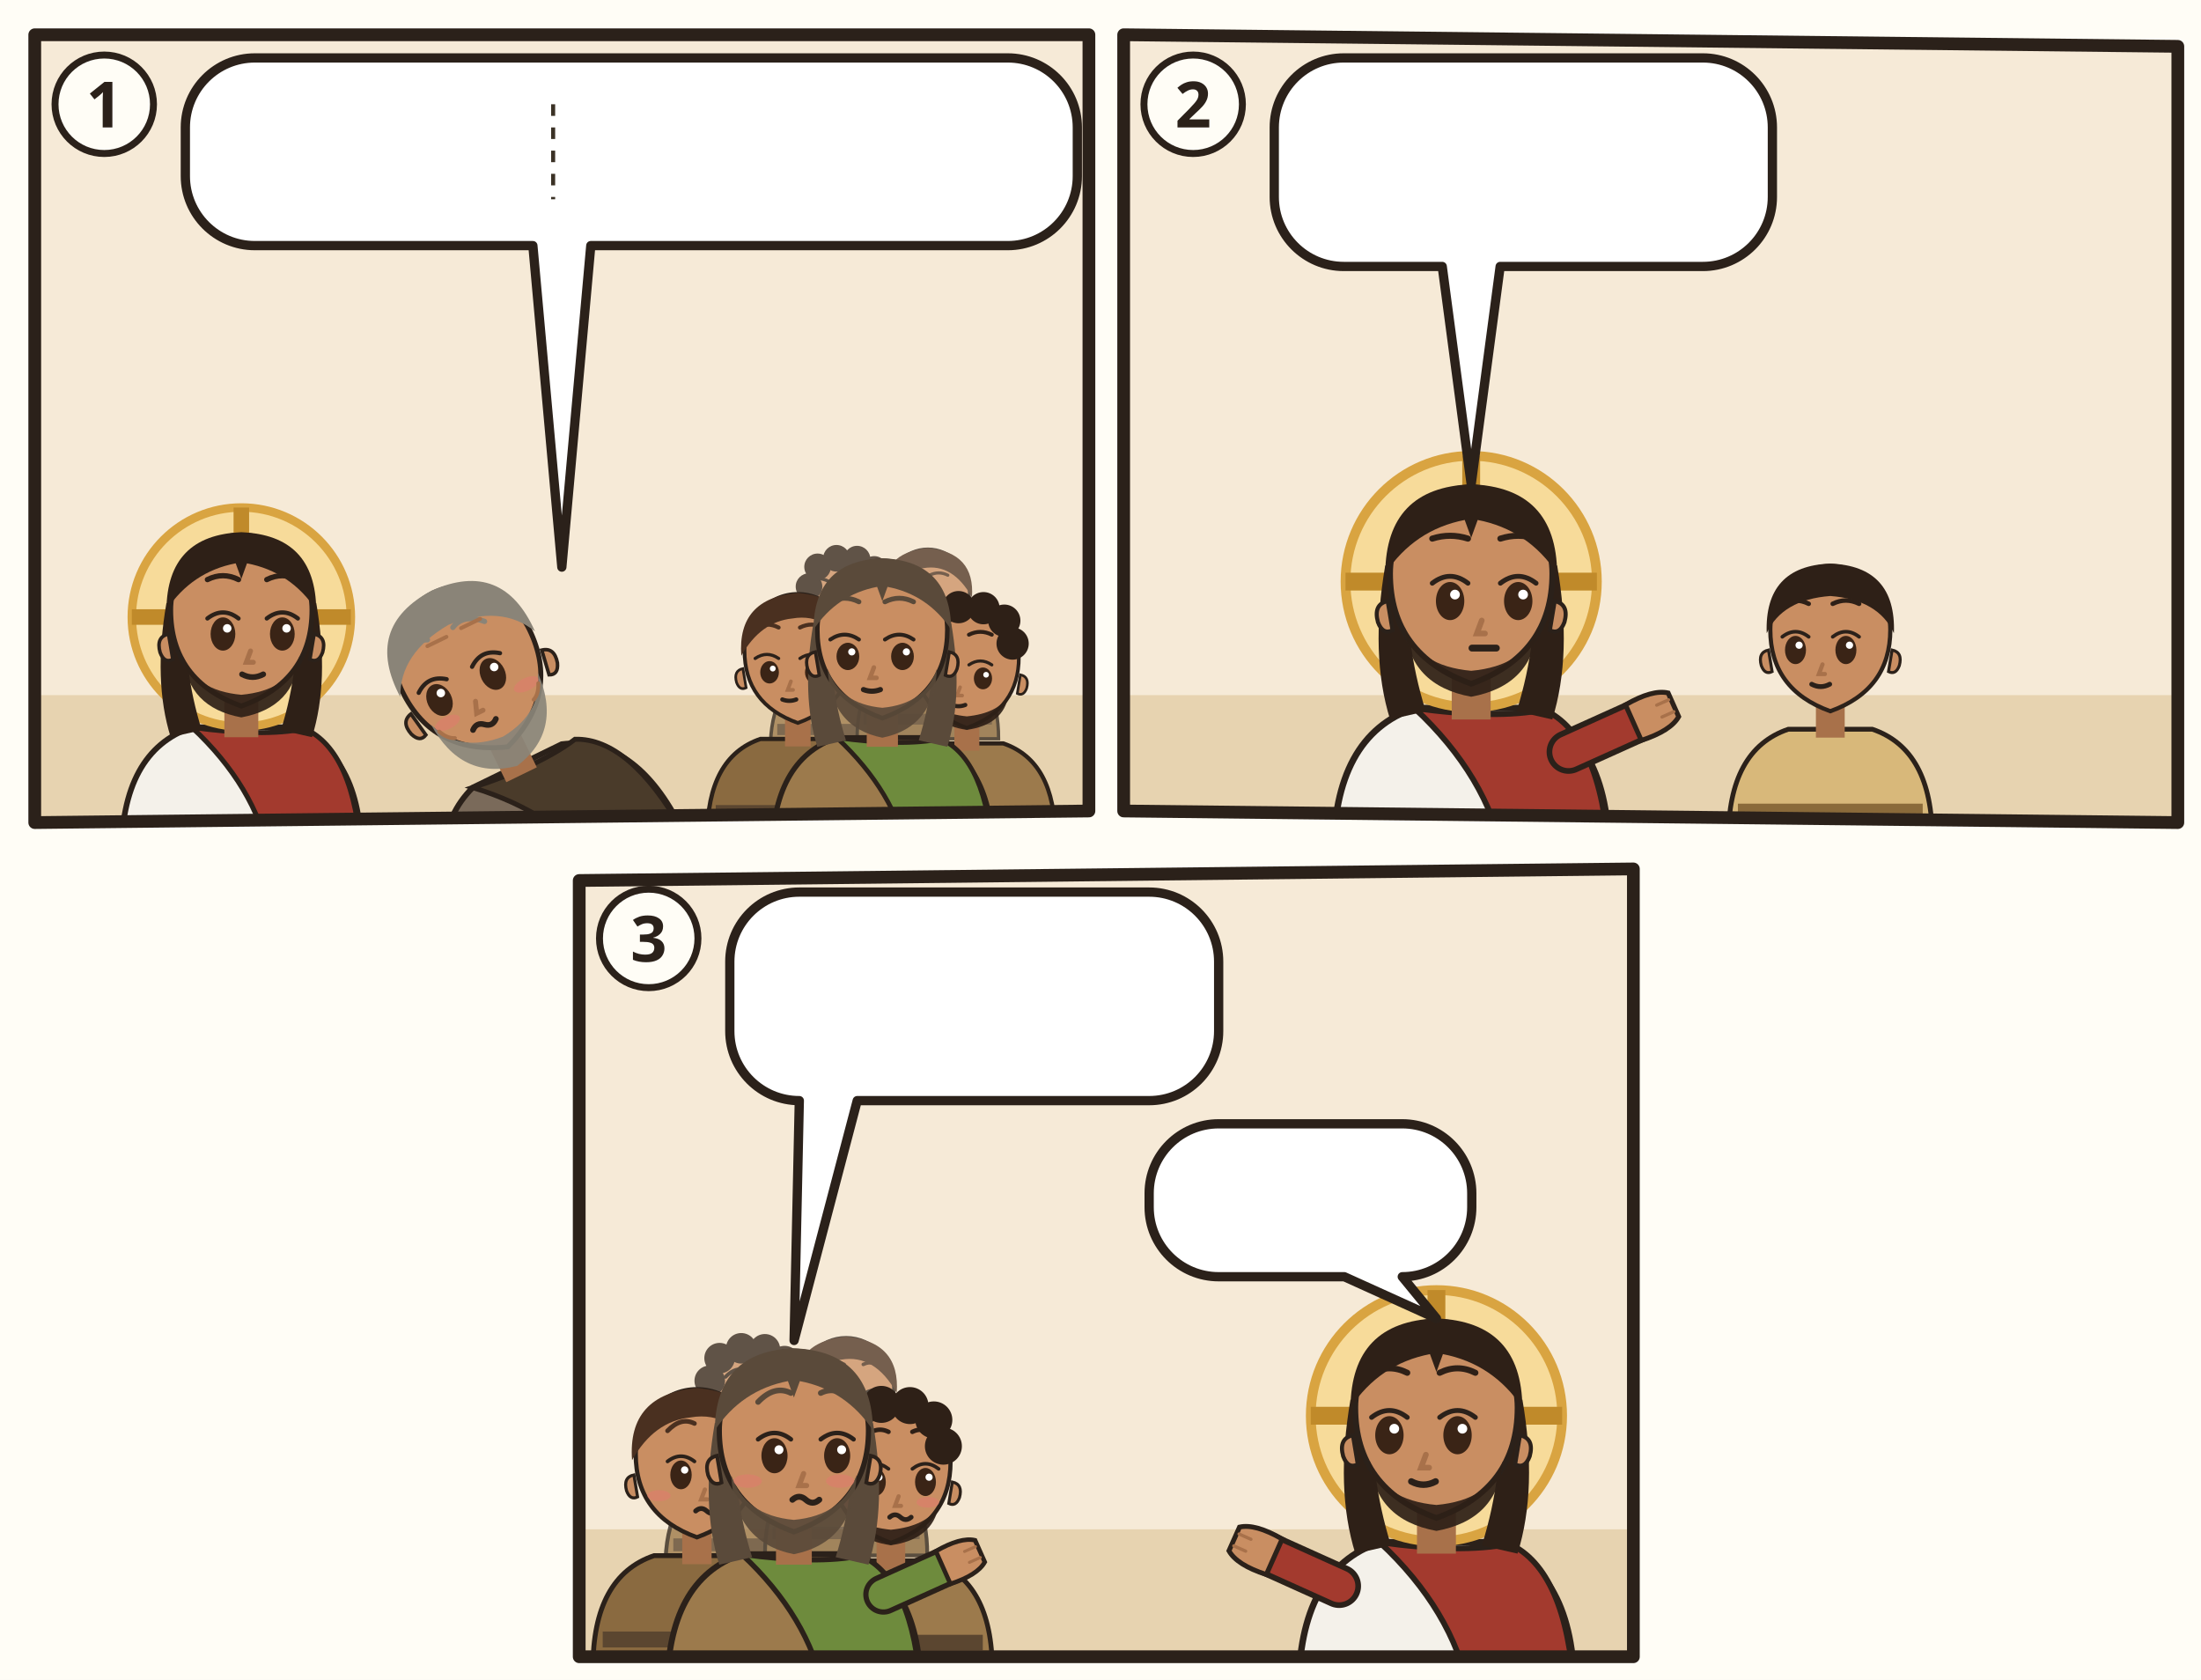
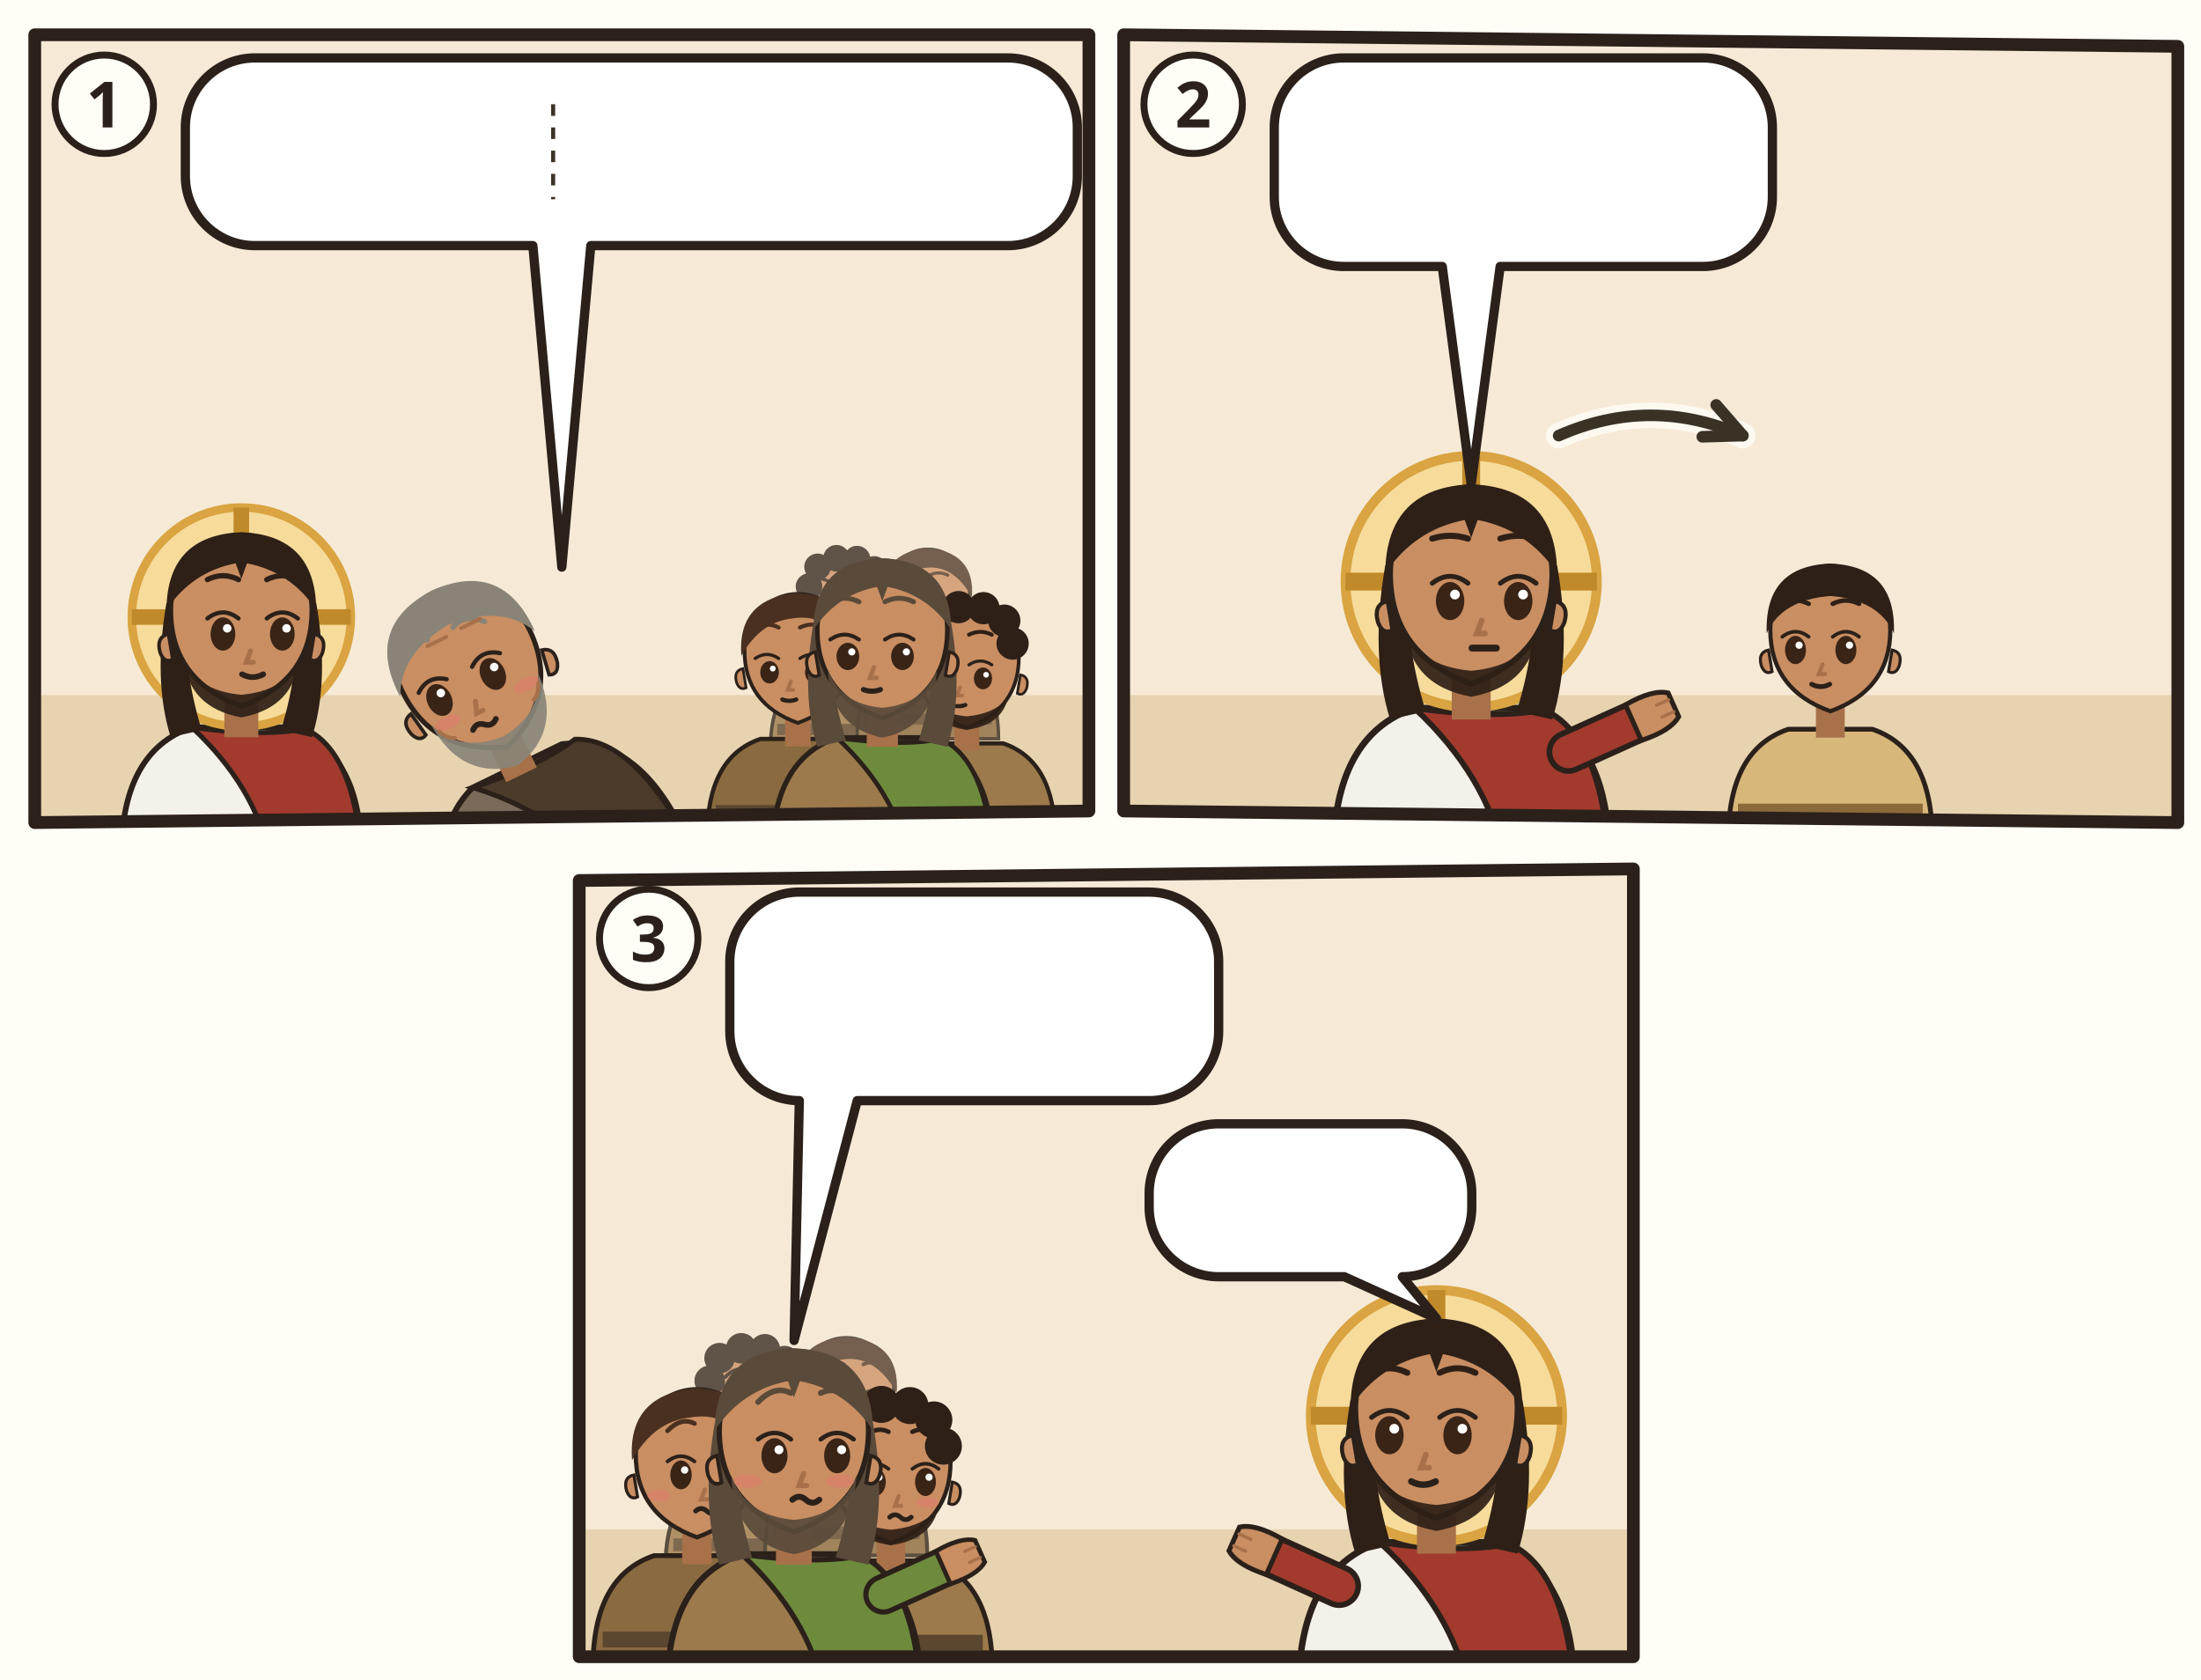
<svg xmlns="http://www.w3.org/2000/svg" viewBox="0 0 380 290">
  <rect width="380" height="290" fill="#FFFDF6" />
  <g transform="translate(4 4)">
    <clipPath id="an-cp-mat-017-014-021-1">
      <polygon points="2,2 184,2 184,136 2,138" />
    </clipPath>
    <g clip-path="url(#an-cp-mat-017-014-021-1)">
      <polygon points="2,2 184,2 184,136 2,138" fill="#F6EAD7" />
      <path d="M0 116h186v24H0z" fill="#E7D3B0" />
      <g transform="translate(37.66667 102.52) scale(1.22)">
        <path d="M-17 34Q-17 19-7 15.6L7 15.6Q17 19 17 34z" fill="#F4F1EA" stroke="#2B211A" stroke-width=".8" />
        <path d="M-7 15.6Q3 17 9 15.8Q16 19 17 34L4 34Q2 24-7 15.6z" fill="#A33A2E" stroke="#2B211A" stroke-width=".7" />
        <circle r="15.5" fill="#F7DB9A" stroke="#D9A441" stroke-width="1.2" />
        <path d="M0-15.5v5M-15.5 0h5M15.5 0h-5" stroke="#C08A2A" stroke-width="2.2" />
        <path d="M-10.6 -2Q-12.5 9-10 17L-5.6 16Q-8.4 7-7.6-1z M10.6 -2Q12.5 9 10 17L5.6 16Q8.4 7 7.6-1z" fill="#2E2017" />
        <path d="M-2.4 11h4.8v6h-4.8z" fill="#A8714A" />
        <path d="M-10 -1Q-10 9 0 12.6Q10 9 10 -1A10 10.6 0 0 0 -10 -1z" fill="#C98E62" stroke="#2B211A" stroke-width=".7" />
        <path d="M10.3 2.4q1.8.4 1.2 2.6-.6 1.6-1.8 1z M-10.3 2.4q-1.8.4-1.2 2.6.6 1.6 1.8 1z" fill="#C98E62" stroke="#2B211A" stroke-width=".5" />
        <path d="M-8.2 5.6Q-7.6 12.8 0 14.2Q7.6 12.8 8.2 5.6Q6.6 10.4 0 11Q-6.6 10.4-8.2 5.6z" fill="#2E2017" opacity=".92" />
        <ellipse cx="-2.6" cy="2.4" rx="1.75" ry="2.35" fill="#3A2416" />
        <path d="M-4.8 0.2Q-2.6 -1.5 -0.4 0.2" fill="none" stroke="#2B211A" stroke-width=".6" stroke-linecap="round" />
        <circle cx="-2.0" cy="1.6" r=".6" fill="#FFF" />
        <ellipse cx="5.8" cy="2.4" rx="1.75" ry="2.35" fill="#3A2416" />
        <path d="M3.6 0.2Q5.8 -1.5 8.0 0.2" fill="none" stroke="#2B211A" stroke-width=".6" stroke-linecap="round" />
        <circle cx="6.4" cy="1.6" r=".6" fill="#FFF" />
        <path d="M-4.8 -5.3Q-2.6 -6.4 -0.4 -5.3M3.6 -5.3Q5.8 -6.4 8.0 -5.3" fill="none" stroke="#2E2017" stroke-width=".75" stroke-linecap="round" />
        <path d="M1.3 4.8l-.6 1.6h1" fill="none" stroke="#A8714A" stroke-width=".7" stroke-linecap="round" />
        <path d="M0.1 8.1Q1.6 8.9 3.1 8.1" fill="none" stroke="#2B211A" stroke-width=".8" stroke-linecap="round" />
        <path d="M-10.6-1Q-10.5-11.6 0-12Q10.5-11.6 10.6-1Q7-6.4 .8-7.6L0-5.4-.8-7.6Q-7-6.4-10.6-1z" fill="#2E2017" />
      </g>
      <g transform="rotate(-26 93.0 144.0)">
        <g transform="translate(93.0 107.4) scale(1.22)">
          <path d="M-17 34Q-17 19-7 15.6L7 15.6Q17 19 17 34z" fill="#7A6A5A" stroke="#2B211A" stroke-width=".8" />
          <path d="M-7 15.6Q3 17 9 15.8Q16 19 17 34L4 34Q2 24-7 15.6z" fill="#4A3B2A" stroke="#2B211A" stroke-width=".7" />
          <path d="M-12 21L-21.1 16.9" stroke="#2B211A" stroke-width="5.4" stroke-linecap="round" />
          <path d="M-12 21L-21.1 16.9" stroke="#4A3B2A" stroke-width="4" stroke-linecap="round" />
          <g transform="translate(-21.1 16.9) rotate(294)">
            <path d="M-2.4 1.2Q-2.8-2.6-1.6-4.2h3.2Q2.8-2.6 2.4 1.2z" fill="#C98E62" stroke="#2B211A" stroke-width=".6" />
            <path d="M-.8-3.9v1.6M.8-3.9v1.6" stroke="#A8714A" stroke-width=".4" stroke-linecap="round" />
          </g>
          <path d="M-2.4 11h4.8v6h-4.8z" fill="#A8714A" />
          <path d="M-10 -1Q-10 9 0 12.6Q10 9 10 -1A10 10.6 0 0 0 -10 -1z" fill="#C98E62" stroke="#2B211A" stroke-width=".7" />
          <path d="M10.3 2.4q1.8.4 1.2 2.6-.6 1.6-1.8 1z M-10.3 2.4q-1.8.4-1.2 2.6.6 1.6 1.8 1z" fill="#C98E62" stroke="#2B211A" stroke-width=".5" />
          <path d="M-8.4 5Q-8 14 0 15.6Q8 14 8.4 5Q6.6 10.4 0 11Q-6.6 10.4-8.4 5z" fill="#8A8478" opacity=".92" />
          <ellipse cx="-5.8" cy="2.4" rx="1.75" ry="2.35" fill="#3A2416" />
          <path d="M-8.0 0.2Q-5.8 -1.5 -3.6 0.2" fill="none" stroke="#2B211A" stroke-width=".6" stroke-linecap="round" />
          <circle cx="-5.2" cy="1.6" r=".6" fill="#FFF" />
          <ellipse cx="2.6" cy="2.4" rx="1.75" ry="2.35" fill="#3A2416" />
          <path d="M0.4 0.2Q2.6 -1.5 4.8 0.2" fill="none" stroke="#2B211A" stroke-width=".6" stroke-linecap="round" />
          <circle cx="3.2" cy="1.6" r=".6" fill="#FFF" />
          <path d="M-8.0 -4.8Q-5.8 -7.1 -3.6 -6.0M0.4 -6.0Q2.6 -7.1 4.8 -4.8" fill="none" stroke="#8A8478" stroke-width=".75" stroke-linecap="round" />
          <path d="M-1.3 4.8l-.6 1.6h1" fill="none" stroke="#A8714A" stroke-width=".7" stroke-linecap="round" />
          <ellipse cx="-6.2" cy="5.8" rx="1.9" ry=".9" fill="#E07A6E" opacity=".55" />
          <ellipse cx="6.2" cy="5.8" rx="1.9" ry=".9" fill="#E07A6E" opacity=".55" />
          <path d="M-3.4 8.3q.9-.8 1.8 0t1.8 0" fill="none" stroke="#2B211A" stroke-width=".8" stroke-linecap="round" />
          <path d="M-10.6-.4Q-11-11.6 0-12Q11-11.6 10.6-.4Q8-6 0-6.6Q-8-6-10.6-.4z" fill="#8A8478" />
          <path d="M-4-5.2h3M1.4-5.4h3M-7.8 6.4q.6 1.4 1.6 1.8M7.8 6.4q-.6 1.4-1.6 1.8" stroke="#A8714A" stroke-width=".55" stroke-linecap="round" fill="none" />
          <use href="#an-z-beten" x="-4" y="13" width="16" height="12" />
        </g>
      </g>
      <g opacity=".75">
        <g transform="translate(141.5989 100.2264) scale(0.740784)">
          <path d="M-17 34Q-17 19-7 15.6L7 15.6Q17 19 17 34z" fill="#9C7A4C" stroke="#2B211A" stroke-width=".8" />
          <path d="M-15.4 28h30.8v2.6h-30.8z" fill="#5B4630" />
          <path d="M-2.4 11h4.8v6h-4.8z" fill="#A8714A" />
          <path d="M-10 -1Q-10 9 0 12.6Q10 9 10 -1A10 10.6 0 0 0 -10 -1z" fill="#C98E62" stroke="#2B211A" stroke-width=".7" />
          <path d="M10.3 2.4q1.8.4 1.2 2.6-.6 1.6-1.8 1z M-10.3 2.4q-1.8.4-1.2 2.6.6 1.6 1.8 1z" fill="#C98E62" stroke="#2B211A" stroke-width=".5" />
          <path d="M-8 6.4Q-7 12 0 13Q7 12 8 6.4Q6 9.8 0 10.4Q-6 9.8-8 6.4z" fill="#2E2017" opacity=".92" />
          <ellipse cx="-5.3" cy="3.1" rx="1.75" ry="2.1" fill="#3A2416" />
          <path d="M-8.0 0.5Q-5.8 -1.0 -3.6 0.5" fill="none" stroke="#2B211A" stroke-width=".6" stroke-linecap="round" />
          <circle cx="-4.7" cy="2.4" r=".55" fill="#FFF" />
          <ellipse cx="3.1" cy="3.1" rx="1.75" ry="2.1" fill="#3A2416" />
          <path d="M0.4 0.5Q2.6 -1.0 4.8 0.5" fill="none" stroke="#2B211A" stroke-width=".6" stroke-linecap="round" />
          <circle cx="3.7" cy="2.4" r=".55" fill="#FFF" />
          <path d="M-8.0 -5.3Q-5.8 -6.4 -3.6 -5.3M0.4 -5.3Q2.6 -6.4 4.8 -5.3" fill="none" stroke="#2E2017" stroke-width=".75" stroke-linecap="round" />
          <path d="M-1.3 4.8l-.6 1.6h1" fill="none" stroke="#A8714A" stroke-width=".7" stroke-linecap="round" />
          <path d="M-2.9 8.2Q-1.6 8.7 -0.3 8.2" fill="none" stroke="#2B211A" stroke-width=".8" stroke-linecap="round" />
          <circle cx="-8" cy="-4" r="3.1" fill="#2E2017" />
          <circle cx="-6" cy="-8.6" r="3.1" fill="#2E2017" />
          <circle cx="-1.6" cy="-10.6" r="3.1" fill="#2E2017" />
          <circle cx="3.2" cy="-10.4" r="3.1" fill="#2E2017" />
          <circle cx="7.2" cy="-8" r="3.1" fill="#2E2017" />
          <circle cx="8.8" cy="-3.6" r="3.1" fill="#2E2017" />
        </g>
        <g transform="translate(156.1901 99.104) scale(0.718336)">
          <path d="M-17 34Q-17 19-7 15.6L7 15.6Q17 19 17 34z" fill="#8A6A40" stroke="#2B211A" stroke-width=".8" />
          <path d="M-15.4 28h30.8v2.6h-30.8z" fill="#5B4630" />
          <path d="M-2.4 11h4.8v6h-4.8z" fill="#A8714A" />
          <path d="M-10 -1Q-10 9 0 12.6Q10 9 10 -1A10 10.6 0 0 0 -10 -1z" fill="#C98E62" stroke="#2B211A" stroke-width=".7" />
          <path d="M10.3 2.4q1.8.4 1.2 2.6-.6 1.6-1.8 1z M-10.3 2.4q-1.8.4-1.2 2.6.6 1.6 1.8 1z" fill="#C98E62" stroke="#2B211A" stroke-width=".5" />
          <ellipse cx="-5.3" cy="3.1" rx="1.75" ry="2.1" fill="#3A2416" />
          <path d="M-8.0 0.5Q-5.8 -1.0 -3.6 0.5" fill="none" stroke="#2B211A" stroke-width=".6" stroke-linecap="round" />
          <circle cx="-4.7" cy="2.4" r=".55" fill="#FFF" />
          <ellipse cx="3.1" cy="3.1" rx="1.75" ry="2.1" fill="#3A2416" />
          <path d="M0.4 0.5Q2.6 -1.0 4.8 0.5" fill="none" stroke="#2B211A" stroke-width=".6" stroke-linecap="round" />
          <circle cx="3.7" cy="2.4" r=".55" fill="#FFF" />
          <path d="M-8.0 -5.3Q-5.8 -6.4 -3.6 -5.3M0.4 -5.3Q2.6 -6.4 4.8 -5.3" fill="none" stroke="#4A3020" stroke-width=".75" stroke-linecap="round" />
          <path d="M-1.3 4.8l-.6 1.6h1" fill="none" stroke="#A8714A" stroke-width=".7" stroke-linecap="round" />
          <path d="M-2.9 8.2Q-1.6 8.7 -0.3 8.2" fill="none" stroke="#2B211A" stroke-width=".8" stroke-linecap="round" />
          <path d="M-10.6 0Q-11.4-10.8 0-11.8Q11.4-10.8 10.6 0Q6-8.2-1-7Q-7-6.4-10.6 0z" fill="#4A3020" />
        </g>
      </g>
      <g transform="translate(133.7421 109.2056) scale(0.920368)">
        <path d="M-17 34Q-17 19-7 15.6L7 15.6Q17 19 17 34z" fill="#8A6A40" stroke="#2B211A" stroke-width=".8" />
        <path d="M-15.4 28h30.8v2.6h-30.8z" fill="#5B4630" />
        <path d="M-2.4 11h4.8v6h-4.8z" fill="#A8714A" />
        <path d="M-10 -1Q-10 9 0 12.6Q10 9 10 -1A10 10.6 0 0 0 -10 -1z" fill="#C98E62" stroke="#2B211A" stroke-width=".7" />
        <path d="M10.3 2.4q1.8.4 1.2 2.6-.6 1.6-1.8 1z M-10.3 2.4q-1.8.4-1.2 2.6.6 1.6 1.8 1z" fill="#C98E62" stroke="#2B211A" stroke-width=".5" />
        <ellipse cx="-5.3" cy="3.1" rx="1.75" ry="2.1" fill="#3A2416" />
        <path d="M-8.0 0.5Q-5.8 -1.0 -3.6 0.5" fill="none" stroke="#2B211A" stroke-width=".6" stroke-linecap="round" />
        <circle cx="-4.7" cy="2.4" r=".55" fill="#FFF" />
        <ellipse cx="3.1" cy="3.1" rx="1.75" ry="2.1" fill="#3A2416" />
        <path d="M0.4 0.5Q2.6 -1.0 4.8 0.5" fill="none" stroke="#2B211A" stroke-width=".6" stroke-linecap="round" />
        <circle cx="3.7" cy="2.4" r=".55" fill="#FFF" />
        <path d="M-8.0 -5.3Q-5.8 -6.4 -3.6 -5.3M0.4 -5.3Q2.6 -6.4 4.8 -5.3" fill="none" stroke="#4A3020" stroke-width=".75" stroke-linecap="round" />
        <path d="M-1.3 4.8l-.6 1.6h1" fill="none" stroke="#A8714A" stroke-width=".7" stroke-linecap="round" />
        <path d="M-2.9 8.2Q-1.6 8.7 -0.3 8.2" fill="none" stroke="#2B211A" stroke-width=".8" stroke-linecap="round" />
        <path d="M-10.6 0Q-11.4-10.8 0-11.8Q11.4-10.8 10.6 0Q6-8.2-1-7Q-7-6.4-10.6 0z" fill="#4A3020" />
      </g>
      <g transform="translate(162.9245 110.328) scale(0.89792)">
        <path d="M-17 34Q-17 19-7 15.6L7 15.6Q17 19 17 34z" fill="#9C7A4C" stroke="#2B211A" stroke-width=".8" />
        <path d="M-15.4 28h30.8v2.6h-30.8z" fill="#5B4630" />
        <path d="M-2.4 11h4.8v6h-4.8z" fill="#A8714A" />
        <path d="M-10 -1Q-10 9 0 12.6Q10 9 10 -1A10 10.6 0 0 0 -10 -1z" fill="#C98E62" stroke="#2B211A" stroke-width=".7" />
        <path d="M10.3 2.4q1.8.4 1.2 2.6-.6 1.6-1.8 1z M-10.3 2.4q-1.8.4-1.2 2.6.6 1.6 1.8 1z" fill="#C98E62" stroke="#2B211A" stroke-width=".5" />
        <path d="M-8 6.4Q-7 12 0 13Q7 12 8 6.4Q6 9.8 0 10.4Q-6 9.8-8 6.4z" fill="#2E2017" opacity=".92" />
        <ellipse cx="-5.3" cy="3.1" rx="1.75" ry="2.1" fill="#3A2416" />
        <path d="M-8.0 0.5Q-5.8 -1.0 -3.6 0.5" fill="none" stroke="#2B211A" stroke-width=".6" stroke-linecap="round" />
        <circle cx="-4.7" cy="2.4" r=".55" fill="#FFF" />
        <ellipse cx="3.1" cy="3.1" rx="1.75" ry="2.1" fill="#3A2416" />
        <path d="M0.4 0.5Q2.6 -1.0 4.8 0.5" fill="none" stroke="#2B211A" stroke-width=".6" stroke-linecap="round" />
        <circle cx="3.7" cy="2.4" r=".55" fill="#FFF" />
        <path d="M-8.0 -5.3Q-5.8 -6.4 -3.6 -5.3M0.4 -5.3Q2.6 -6.4 4.8 -5.3" fill="none" stroke="#2E2017" stroke-width=".75" stroke-linecap="round" />
        <path d="M-1.3 4.8l-.6 1.6h1" fill="none" stroke="#A8714A" stroke-width=".7" stroke-linecap="round" />
        <path d="M-2.9 8.2Q-1.6 8.7 -0.3 8.2" fill="none" stroke="#2B211A" stroke-width=".8" stroke-linecap="round" />
        <circle cx="-8" cy="-4" r="3.1" fill="#2E2017" />
        <circle cx="-6" cy="-8.6" r="3.1" fill="#2E2017" />
        <circle cx="-1.6" cy="-10.6" r="3.1" fill="#2E2017" />
        <circle cx="3.2" cy="-10.4" r="3.1" fill="#2E2017" />
        <circle cx="7.2" cy="-8" r="3.1" fill="#2E2017" />
        <circle cx="8.8" cy="-3.6" r="3.1" fill="#2E2017" />
      </g>
      <g transform="translate(148.3333 105.8384) scale(1.1224)">
        <path d="M-17 34Q-17 19-7 15.6L7 15.6Q17 19 17 34z" fill="#9C7A4C" stroke="#2B211A" stroke-width=".8" />
        <path d="M-7 15.6Q3 17 9 15.8Q16 19 17 34L4 34Q2 24-7 15.6z" fill="#6E8B3D" stroke="#2B211A" stroke-width=".7" />
        <path d="M-10.6 -2Q-12.5 9-10 17L-5.6 16Q-8.4 7-7.6-1z M10.6 -2Q12.5 9 10 17L5.6 16Q8.4 7 7.6-1z" fill="#5A4A3A" />
        <path d="M-2.4 11h4.8v6h-4.8z" fill="#A8714A" />
        <path d="M-10 -1Q-10 9 0 12.6Q10 9 10 -1A10 10.6 0 0 0 -10 -1z" fill="#C98E62" stroke="#2B211A" stroke-width=".7" />
        <path d="M10.3 2.4q1.8.4 1.2 2.6-.6 1.6-1.8 1z M-10.3 2.4q-1.8.4-1.2 2.6.6 1.6 1.8 1z" fill="#C98E62" stroke="#2B211A" stroke-width=".5" />
        <path d="M-8.4 5Q-8 14 0 15.6Q8 14 8.4 5Q6.6 10.4 0 11Q-6.6 10.4-8.4 5z" fill="#5A4A3A" opacity=".92" />
        <ellipse cx="-5.3" cy="3.1" rx="1.75" ry="2.1" fill="#3A2416" />
        <path d="M-8.0 0.5Q-5.8 -1.0 -3.6 0.5" fill="none" stroke="#2B211A" stroke-width=".6" stroke-linecap="round" />
        <circle cx="-4.7" cy="2.4" r=".55" fill="#FFF" />
        <ellipse cx="3.1" cy="3.1" rx="1.75" ry="2.1" fill="#3A2416" />
        <path d="M0.4 0.5Q2.6 -1.0 4.8 0.5" fill="none" stroke="#2B211A" stroke-width=".6" stroke-linecap="round" />
        <circle cx="3.7" cy="2.4" r=".55" fill="#FFF" />
        <path d="M-8.0 -5.3Q-5.8 -6.4 -3.6 -5.3M0.4 -5.3Q2.6 -6.4 4.8 -5.3" fill="none" stroke="#5A4A3A" stroke-width=".75" stroke-linecap="round" />
        <path d="M-1.3 4.8l-.6 1.6h1" fill="none" stroke="#A8714A" stroke-width=".7" stroke-linecap="round" />
        <path d="M-2.9 8.2Q-1.6 8.7 -0.3 8.2" fill="none" stroke="#2B211A" stroke-width=".8" stroke-linecap="round" />
        <path d="M-10.6-1Q-10.5-11.6 0-12Q10.5-11.6 10.6-1Q7-6.4 .8-7.6L0-5.4-.8-7.6Q-7-6.4-10.6-1z" fill="#5A4A3A" />
      </g>
      <g>
        <path d="M40 6H170A12 12 0 0 1 182 18V26.4A12 12 0 0 1 170 38.4L98 38.4L93 93.9L88 38.4H40A12 12 0 0 1 28 26.4V18A12 12 0 0 1 40 6Z" fill="#FFFFFF" stroke="#2B211A" stroke-width="1.6" stroke-linejoin="round" />
        <use href="#an-z-kind" x="34" y="12" width="9.6" height="20.4" />
        <use href="#an-z-feuer" x="48.6" y="12" width="17.0" height="20.4" />
        <use href="#an-z-wasser" x="70.5" y="12" width="14.3" height="20.4" />
        <line x1="91.5" y1="14.0" x2="91.5" y2="30.4" stroke="#3B3226" stroke-width=".7" stroke-dasharray="2 2" />
        <use href="#an-p-g-zwoelf-gruppe" x="98.2" y="12" width="22.0" height="20.4" />
        <use href="#an-z-heilen" x="125.2" y="12" width="25.5" height="20.4" />
        <use href="#an-z-nicht" x="155.6" y="12" width="20.4" height="20.4" />
      </g>
    </g>
    <polygon points="2,2 184,2 184,136 2,138" fill="none" stroke="#2B211A" stroke-width="2.2" stroke-linejoin="round" />
    <circle cx="14" cy="14" r="8.5" fill="#FFFDF6" stroke="#2B211A" stroke-width="1.2" />
    <text x="14" y="18" text-anchor="middle" font-family="sans-serif" font-size="11" font-weight="700" fill="#2B211A">1</text>
  </g>
  <g transform="translate(192 4)">
    <clipPath id="an-cp-mat-017-014-021-2">
      <polygon points="2,2 184,4 184,138 2,136" />
    </clipPath>
    <g clip-path="url(#an-cp-mat-017-014-021-2)">
      <polygon points="2,2 184,4 184,138 2,136" fill="#F6EAD7" />
      <path d="M0 116h186v24H0z" fill="#E7D3B0" />
      <g transform="translate(62 96.4) scale(1.4)">
        <path d="M-17 34Q-17 19-7 15.6L7 15.6Q17 19 17 34z" fill="#F4F1EA" stroke="#2B211A" stroke-width=".8" />
        <path d="M-7 15.6Q3 17 9 15.8Q16 19 17 34L4 34Q2 24-7 15.6z" fill="#A33A2E" stroke="#2B211A" stroke-width=".7" />
        <path d="M12 21L21.1 16.9" stroke="#2B211A" stroke-width="5.4" stroke-linecap="round" />
        <path d="M12 21L21.1 16.9" stroke="#A33A2E" stroke-width="4" stroke-linecap="round" />
        <g transform="translate(21.1 16.9) rotate(66)">
          <path d="M-2.4 1.2Q-2.8-2.6-1.6-4.2h3.2Q2.8-2.6 2.4 1.2z" fill="#C98E62" stroke="#2B211A" stroke-width=".6" />
          <path d="M-.8-3.9v1.6M.8-3.9v1.6" stroke="#A8714A" stroke-width=".4" stroke-linecap="round" />
        </g>
        <circle r="15.5" fill="#F7DB9A" stroke="#D9A441" stroke-width="1.2" />
        <path d="M0-15.5v5M-15.5 0h5M15.5 0h-5" stroke="#C08A2A" stroke-width="2.2" />
        <path d="M-10.6 -2Q-12.5 9-10 17L-5.6 16Q-8.4 7-7.6-1z M10.6 -2Q12.5 9 10 17L5.6 16Q8.4 7 7.6-1z" fill="#2E2017" />
        <path d="M-2.4 11h4.8v6h-4.8z" fill="#A8714A" />
        <path d="M-10 -1Q-10 9 0 12.6Q10 9 10 -1A10 10.6 0 0 0 -10 -1z" fill="#C98E62" stroke="#2B211A" stroke-width=".7" />
        <path d="M10.3 2.4q1.8.4 1.2 2.6-.6 1.6-1.8 1z M-10.3 2.4q-1.8.4-1.2 2.6.6 1.6 1.8 1z" fill="#C98E62" stroke="#2B211A" stroke-width=".5" />
        <path d="M-8.2 5.6Q-7.6 12.8 0 14.2Q7.6 12.8 8.2 5.6Q6.6 10.4 0 11Q-6.6 10.4-8.2 5.6z" fill="#2E2017" opacity=".92" />
        <ellipse cx="-2.6" cy="2.4" rx="1.75" ry="2.35" fill="#3A2416" />
        <path d="M-4.8 0.2Q-2.6 -1.5 -0.4 0.2" fill="none" stroke="#2B211A" stroke-width=".6" stroke-linecap="round" />
        <circle cx="-2.0" cy="1.6" r=".6" fill="#FFF" />
        <ellipse cx="5.8" cy="2.4" rx="1.75" ry="2.35" fill="#3A2416" />
        <path d="M3.6 0.2Q5.8 -1.5 8.0 0.2" fill="none" stroke="#2B211A" stroke-width=".6" stroke-linecap="round" />
        <circle cx="6.4" cy="1.6" r=".6" fill="#FFF" />
        <path d="M-4.8 -5.3Q-2.6 -6.0 -0.4 -5.3M3.6 -5.3Q5.8 -6.0 8.0 -5.3" fill="none" stroke="#2E2017" stroke-width=".75" stroke-linecap="round" />
        <path d="M1.3 4.8l-.6 1.6h1" fill="none" stroke="#A8714A" stroke-width=".7" stroke-linecap="round" />
        <path d="M0.1 8.2h3" stroke="#2B211A" stroke-width=".85" stroke-linecap="round" />
        <path d="M-10.6-1Q-10.5-11.6 0-12Q10.5-11.6 10.6-1Q7-6.4 .8-7.6L0-5.4-.8-7.6Q-7-6.4-10.6-1z" fill="#2E2017" />
      </g>
      <g transform="translate(124 105.724) scale(1.036)">
        <path d="M-17 34Q-17 19-7 15.6L7 15.6Q17 19 17 34z" fill="#D8B87A" stroke="#2B211A" stroke-width=".8" />
        <path d="M-15.4 28h30.8v2.6h-30.8z" fill="#8A6A3A" />
        <path d="M-2.4 11h4.8v6h-4.8z" fill="#A8714A" />
        <path d="M-10 -1Q-10 9 0 12.6Q10 9 10 -1A10 10.6 0 0 0 -10 -1z" fill="#C98E62" stroke="#2B211A" stroke-width=".7" />
        <path d="M10.3 2.4q1.8.4 1.2 2.6-.6 1.6-1.8 1z M-10.3 2.4q-1.8.4-1.2 2.6.6 1.6 1.8 1z" fill="#C98E62" stroke="#2B211A" stroke-width=".5" />
        <ellipse cx="-5.8" cy="2.4" rx="1.75" ry="2.35" fill="#3A2416" />
        <path d="M-8.0 0.2Q-5.8 -1.5 -3.6 0.2" fill="none" stroke="#2B211A" stroke-width=".6" stroke-linecap="round" />
        <circle cx="-5.2" cy="1.6" r=".6" fill="#FFF" />
        <ellipse cx="2.6" cy="2.4" rx="1.75" ry="2.35" fill="#3A2416" />
        <path d="M0.4 0.2Q2.6 -1.5 4.8 0.2" fill="none" stroke="#2B211A" stroke-width=".6" stroke-linecap="round" />
        <circle cx="3.2" cy="1.6" r=".6" fill="#FFF" />
        <path d="M-8.0 -5.3Q-5.8 -6.4 -3.6 -5.3M0.4 -5.3Q2.6 -6.4 4.8 -5.3" fill="none" stroke="#2E2017" stroke-width=".75" stroke-linecap="round" />
        <path d="M-1.3 4.8l-.6 1.6h1" fill="none" stroke="#A8714A" stroke-width=".7" stroke-linecap="round" />
        <path d="M-3.1 8.1Q-1.6 8.9 -0.1 8.1" fill="none" stroke="#2B211A" stroke-width=".8" stroke-linecap="round" />
        <path d="M-10.6-.4Q-11-11.6 0-12Q11-11.6 10.6-.4Q8-6 0-6.6Q-8-6-10.6-.4z" fill="#2E2017" />
      </g>
      <use href="#an-z-daemon" x="144.8" y="88.4" width="16" height="16" />
+       <path d="M77.1 71.2Q93.0 64.2 108.9 71.2" fill="none" stroke="#FFFDF6" stroke-width="4.4" stroke-linecap="round" opacity=".8" />
+       <path d="M77.1 71.2Q93.0 64.2 108.9 71.2" fill="none" stroke="#3B3226" stroke-width="2" stroke-linecap="round" />
+       <path d="M101.9 71.4L108.9 71.2L104.3 65.9" fill="none" stroke="#3B3226" stroke-width="2" stroke-linecap="round" stroke-linejoin="round" />
      <g>
        <path d="M40 6H102A12 12 0 0 1 114 18V30A12 12 0 0 1 102 42L67 42L62 79.6L57 42H40A12 12 0 0 1 28 30V18A12 12 0 0 1 40 6Z" fill="#FFFFFF" stroke="#2B211A" stroke-width="1.6" stroke-linejoin="round" />
        <use href="#an-z-daemon" x="34" y="12" width="24.0" height="24" />
        <use href="#an-z-fliehen" x="63.0" y="12" width="45.0" height="24" />
      </g>
    </g>
    <polygon points="2,2 184,4 184,138 2,136" fill="none" stroke="#2B211A" stroke-width="2.2" stroke-linejoin="round" />
    <circle cx="14" cy="14" r="8.5" fill="#FFFDF6" stroke="#2B211A" stroke-width="1.2" />
    <text x="14" y="18" text-anchor="middle" font-family="sans-serif" font-size="11" font-weight="700" fill="#2B211A">2</text>
  </g>
  <g transform="translate(98 148)">
    <clipPath id="an-cp-mat-017-014-021-3">
      <polygon points="2,4 184,2 184,138 2,138" />
    </clipPath>
    <g clip-path="url(#an-cp-mat-017-014-021-3)">
      <polygon points="2,4 184,2 184,138 2,138" fill="#F6EAD7" />
      <path d="M0 116h186v24H0z" fill="#E7D3B0" />
      <g opacity=".75">
        <g transform="translate(31.336 93.768) scale(0.85008)">
          <path d="M-17 34Q-17 19-7 15.6L7 15.6Q17 19 17 34z" fill="#9C7A4C" stroke="#2B211A" stroke-width=".8" />
          <path d="M-15.4 28h30.8v2.6h-30.8z" fill="#5B4630" />
          <path d="M-2.4 11h4.8v6h-4.8z" fill="#A8714A" />
          <path d="M-10 -1Q-10 9 0 12.6Q10 9 10 -1A10 10.6 0 0 0 -10 -1z" fill="#C98E62" stroke="#2B211A" stroke-width=".7" />
          <path d="M10.3 2.4q1.8.4 1.2 2.6-.6 1.6-1.8 1z M-10.3 2.4q-1.8.4-1.2 2.6.6 1.6 1.8 1z" fill="#C98E62" stroke="#2B211A" stroke-width=".5" />
          <path d="M-8 6.4Q-7 12 0 13Q7 12 8 6.4Q6 9.8 0 10.4Q-6 9.8-8 6.4z" fill="#2E2017" opacity=".92" />
          <ellipse cx="-2.6" cy="2.4" rx="1.75" ry="2.35" fill="#3A2416" />
          <path d="M-4.8 0.2Q-2.6 -1.5 -0.4 0.2" fill="none" stroke="#2B211A" stroke-width=".6" stroke-linecap="round" />
          <circle cx="-2.0" cy="1.6" r=".6" fill="#FFF" />
          <ellipse cx="5.8" cy="2.4" rx="1.75" ry="2.35" fill="#3A2416" />
          <path d="M3.6 0.2Q5.8 -1.5 8.0 0.2" fill="none" stroke="#2B211A" stroke-width=".6" stroke-linecap="round" />
          <circle cx="6.4" cy="1.6" r=".6" fill="#FFF" />
          <path d="M-4.8 -4.8Q-2.6 -7.1 -0.4 -6.0M3.6 -6.0Q5.8 -7.1 8.0 -4.8" fill="none" stroke="#2E2017" stroke-width=".75" stroke-linecap="round" />
          <path d="M1.3 4.8l-.6 1.6h1" fill="none" stroke="#A8714A" stroke-width=".7" stroke-linecap="round" />
          <ellipse cx="-6.2" cy="5.8" rx="1.9" ry=".9" fill="#E07A6E" opacity=".55" />
          <ellipse cx="6.2" cy="5.8" rx="1.9" ry=".9" fill="#E07A6E" opacity=".55" />
          <path d="M-0.2 8.3q.9-.8 1.8 0t1.8 0" fill="none" stroke="#2B211A" stroke-width=".8" stroke-linecap="round" />
          <circle cx="-8" cy="-4" r="3.1" fill="#2E2017" />
          <circle cx="-6" cy="-8.6" r="3.1" fill="#2E2017" />
          <circle cx="-1.6" cy="-10.6" r="3.1" fill="#2E2017" />
          <circle cx="3.2" cy="-10.4" r="3.1" fill="#2E2017" />
          <circle cx="7.2" cy="-8" r="3.1" fill="#2E2017" />
          <circle cx="8.8" cy="-3.6" r="3.1" fill="#2E2017" />
        </g>
        <g transform="translate(48.08 92.48) scale(0.82432)">
          <path d="M-17 34Q-17 19-7 15.6L7 15.6Q17 19 17 34z" fill="#8A6A40" stroke="#2B211A" stroke-width=".8" />
          <path d="M-15.4 28h30.8v2.6h-30.8z" fill="#5B4630" />
          <path d="M-2.4 11h4.8v6h-4.8z" fill="#A8714A" />
          <path d="M-10 -1Q-10 9 0 12.6Q10 9 10 -1A10 10.6 0 0 0 -10 -1z" fill="#C98E62" stroke="#2B211A" stroke-width=".7" />
          <path d="M10.3 2.4q1.8.4 1.2 2.6-.6 1.6-1.8 1z M-10.3 2.4q-1.8.4-1.2 2.6.6 1.6 1.8 1z" fill="#C98E62" stroke="#2B211A" stroke-width=".5" />
          <ellipse cx="-2.6" cy="2.4" rx="1.75" ry="2.35" fill="#3A2416" />
          <path d="M-4.8 0.2Q-2.6 -1.5 -0.4 0.2" fill="none" stroke="#2B211A" stroke-width=".6" stroke-linecap="round" />
          <circle cx="-2.0" cy="1.6" r=".6" fill="#FFF" />
          <ellipse cx="5.8" cy="2.4" rx="1.75" ry="2.35" fill="#3A2416" />
          <path d="M3.6 0.2Q5.8 -1.5 8.0 0.2" fill="none" stroke="#2B211A" stroke-width=".6" stroke-linecap="round" />
          <circle cx="6.4" cy="1.6" r=".6" fill="#FFF" />
          <path d="M-4.8 -4.8Q-2.6 -7.1 -0.4 -6.0M3.6 -6.0Q5.8 -7.1 8.0 -4.8" fill="none" stroke="#4A3020" stroke-width=".75" stroke-linecap="round" />
          <path d="M1.3 4.8l-.6 1.6h1" fill="none" stroke="#A8714A" stroke-width=".7" stroke-linecap="round" />
          <ellipse cx="-6.2" cy="5.8" rx="1.9" ry=".9" fill="#E07A6E" opacity=".55" />
          <ellipse cx="6.2" cy="5.8" rx="1.9" ry=".9" fill="#E07A6E" opacity=".55" />
          <path d="M-0.2 8.3q.9-.8 1.8 0t1.8 0" fill="none" stroke="#2B211A" stroke-width=".8" stroke-linecap="round" />
          <path d="M-10.6 0Q-11.4-10.8 0-11.8Q11.4-10.8 10.6 0Q6-8.2-1-7Q-7-6.4-10.6 0z" fill="#4A3020" />
        </g>
      </g>
      <g transform="translate(22.32 104.072) scale(1.05616)">
        <path d="M-17 34Q-17 19-7 15.6L7 15.6Q17 19 17 34z" fill="#8A6A40" stroke="#2B211A" stroke-width=".8" />
        <path d="M-15.4 28h30.8v2.6h-30.8z" fill="#5B4630" />
        <path d="M-2.4 11h4.8v6h-4.8z" fill="#A8714A" />
        <path d="M-10 -1Q-10 9 0 12.6Q10 9 10 -1A10 10.6 0 0 0 -10 -1z" fill="#C98E62" stroke="#2B211A" stroke-width=".7" />
        <path d="M10.3 2.4q1.8.4 1.2 2.6-.6 1.6-1.8 1z M-10.3 2.4q-1.8.4-1.2 2.6.6 1.6 1.8 1z" fill="#C98E62" stroke="#2B211A" stroke-width=".5" />
        <ellipse cx="-2.6" cy="2.4" rx="1.75" ry="2.35" fill="#3A2416" />
        <path d="M-4.8 0.2Q-2.6 -1.5 -0.4 0.2" fill="none" stroke="#2B211A" stroke-width=".6" stroke-linecap="round" />
        <circle cx="-2.0" cy="1.6" r=".6" fill="#FFF" />
        <ellipse cx="5.8" cy="2.4" rx="1.75" ry="2.35" fill="#3A2416" />
        <path d="M3.6 0.2Q5.8 -1.5 8.0 0.2" fill="none" stroke="#2B211A" stroke-width=".6" stroke-linecap="round" />
        <circle cx="6.4" cy="1.6" r=".6" fill="#FFF" />
        <path d="M-4.8 -4.8Q-2.6 -7.1 -0.4 -6.0M3.6 -6.0Q5.8 -7.1 8.0 -4.8" fill="none" stroke="#4A3020" stroke-width=".75" stroke-linecap="round" />
        <path d="M1.3 4.8l-.6 1.6h1" fill="none" stroke="#A8714A" stroke-width=".7" stroke-linecap="round" />
        <ellipse cx="-6.2" cy="5.8" rx="1.9" ry=".9" fill="#E07A6E" opacity=".55" />
        <ellipse cx="6.2" cy="5.8" rx="1.9" ry=".9" fill="#E07A6E" opacity=".55" />
        <path d="M-0.2 8.3q.9-.8 1.8 0t1.8 0" fill="none" stroke="#2B211A" stroke-width=".8" stroke-linecap="round" />
        <path d="M-10.6 0Q-11.4-10.8 0-11.8Q11.4-10.8 10.6 0Q6-8.2-1-7Q-7-6.4-10.6 0z" fill="#4A3020" />
      </g>
      <g transform="translate(55.808 105.36) scale(1.0304)">
        <path d="M-17 34Q-17 19-7 15.6L7 15.6Q17 19 17 34z" fill="#9C7A4C" stroke="#2B211A" stroke-width=".8" />
        <path d="M-15.4 28h30.8v2.6h-30.8z" fill="#5B4630" />
        <path d="M-2.4 11h4.8v6h-4.8z" fill="#A8714A" />
        <path d="M-10 -1Q-10 9 0 12.6Q10 9 10 -1A10 10.6 0 0 0 -10 -1z" fill="#C98E62" stroke="#2B211A" stroke-width=".7" />
        <path d="M10.3 2.4q1.8.4 1.2 2.6-.6 1.6-1.8 1z M-10.3 2.4q-1.8.4-1.2 2.6.6 1.6 1.8 1z" fill="#C98E62" stroke="#2B211A" stroke-width=".5" />
        <path d="M-8 6.4Q-7 12 0 13Q7 12 8 6.4Q6 9.8 0 10.4Q-6 9.8-8 6.4z" fill="#2E2017" opacity=".92" />
        <ellipse cx="-2.6" cy="2.4" rx="1.75" ry="2.35" fill="#3A2416" />
        <path d="M-4.8 0.2Q-2.6 -1.5 -0.4 0.2" fill="none" stroke="#2B211A" stroke-width=".6" stroke-linecap="round" />
        <circle cx="-2.0" cy="1.6" r=".6" fill="#FFF" />
        <ellipse cx="5.8" cy="2.4" rx="1.75" ry="2.35" fill="#3A2416" />
        <path d="M3.6 0.2Q5.8 -1.5 8.0 0.2" fill="none" stroke="#2B211A" stroke-width=".6" stroke-linecap="round" />
        <circle cx="6.4" cy="1.6" r=".6" fill="#FFF" />
        <path d="M-4.8 -4.8Q-2.6 -7.1 -0.4 -6.0M3.6 -6.0Q5.8 -7.1 8.0 -4.8" fill="none" stroke="#2E2017" stroke-width=".75" stroke-linecap="round" />
        <path d="M1.3 4.8l-.6 1.6h1" fill="none" stroke="#A8714A" stroke-width=".7" stroke-linecap="round" />
        <ellipse cx="-6.2" cy="5.8" rx="1.9" ry=".9" fill="#E07A6E" opacity=".55" />
        <ellipse cx="6.2" cy="5.8" rx="1.9" ry=".9" fill="#E07A6E" opacity=".55" />
        <path d="M-0.2 8.3q.9-.8 1.8 0t1.8 0" fill="none" stroke="#2B211A" stroke-width=".8" stroke-linecap="round" />
        <circle cx="-8" cy="-4" r="3.1" fill="#2E2017" />
        <circle cx="-6" cy="-8.6" r="3.1" fill="#2E2017" />
        <circle cx="-1.6" cy="-10.6" r="3.1" fill="#2E2017" />
        <circle cx="3.2" cy="-10.4" r="3.1" fill="#2E2017" />
        <circle cx="7.2" cy="-8" r="3.1" fill="#2E2017" />
        <circle cx="8.8" cy="-3.6" r="3.1" fill="#2E2017" />
      </g>
      <g transform="translate(39.064 100.208) scale(1.288)">
        <path d="M-17 34Q-17 19-7 15.6L7 15.6Q17 19 17 34z" fill="#9C7A4C" stroke="#2B211A" stroke-width=".8" />
        <path d="M-7 15.6Q3 17 9 15.8Q16 19 17 34L4 34Q2 24-7 15.6z" fill="#6E8B3D" stroke="#2B211A" stroke-width=".7" />
        <path d="M12 21L21.1 16.9" stroke="#2B211A" stroke-width="5.4" stroke-linecap="round" />
        <path d="M12 21L21.1 16.9" stroke="#6E8B3D" stroke-width="4" stroke-linecap="round" />
        <g transform="translate(21.1 16.9) rotate(66)">
          <path d="M-2.4 1.2Q-2.8-2.6-1.6-4.2h3.2Q2.8-2.6 2.4 1.2z" fill="#C98E62" stroke="#2B211A" stroke-width=".6" />
          <path d="M-.8-3.9v1.6M.8-3.9v1.6" stroke="#A8714A" stroke-width=".4" stroke-linecap="round" />
        </g>
        <path d="M-10.6 -2Q-12.5 9-10 17L-5.6 16Q-8.4 7-7.6-1z M10.6 -2Q12.5 9 10 17L5.6 16Q8.4 7 7.6-1z" fill="#5A4A3A" />
        <path d="M-2.4 11h4.8v6h-4.8z" fill="#A8714A" />
        <path d="M-10 -1Q-10 9 0 12.6Q10 9 10 -1A10 10.6 0 0 0 -10 -1z" fill="#C98E62" stroke="#2B211A" stroke-width=".7" />
        <path d="M10.3 2.4q1.8.4 1.2 2.6-.6 1.6-1.8 1z M-10.3 2.4q-1.8.4-1.2 2.6.6 1.6 1.8 1z" fill="#C98E62" stroke="#2B211A" stroke-width=".5" />
        <path d="M-8.4 5Q-8 14 0 15.6Q8 14 8.4 5Q6.6 10.4 0 11Q-6.6 10.4-8.4 5z" fill="#5A4A3A" opacity=".92" />
        <ellipse cx="-2.6" cy="2.4" rx="1.75" ry="2.35" fill="#3A2416" />
        <path d="M-4.8 0.2Q-2.6 -1.5 -0.4 0.2" fill="none" stroke="#2B211A" stroke-width=".6" stroke-linecap="round" />
        <circle cx="-2.0" cy="1.6" r=".6" fill="#FFF" />
        <ellipse cx="5.8" cy="2.4" rx="1.75" ry="2.35" fill="#3A2416" />
        <path d="M3.6 0.2Q5.8 -1.5 8.0 0.2" fill="none" stroke="#2B211A" stroke-width=".6" stroke-linecap="round" />
        <circle cx="6.4" cy="1.6" r=".6" fill="#FFF" />
        <path d="M-4.8 -4.8Q-2.6 -7.1 -0.4 -6.0M3.6 -6.0Q5.8 -7.1 8.0 -4.8" fill="none" stroke="#5A4A3A" stroke-width=".75" stroke-linecap="round" />
        <path d="M1.3 4.8l-.6 1.6h1" fill="none" stroke="#A8714A" stroke-width=".7" stroke-linecap="round" />
        <ellipse cx="-6.2" cy="5.8" rx="1.9" ry=".9" fill="#E07A6E" opacity=".55" />
        <ellipse cx="6.2" cy="5.8" rx="1.9" ry=".9" fill="#E07A6E" opacity=".55" />
        <path d="M-0.2 8.3q.9-.8 1.8 0t1.8 0" fill="none" stroke="#2B211A" stroke-width=".8" stroke-linecap="round" />
        <path d="M-10.6-1Q-10.5-11.6 0-12Q10.5-11.6 10.6-1Q7-6.4 .8-7.6L0-5.4-.8-7.6Q-7-6.4-10.6-1z" fill="#5A4A3A" />
      </g>
      <g transform="translate(150 96.4) scale(1.4)">
        <path d="M-17 34Q-17 19-7 15.6L7 15.6Q17 19 17 34z" fill="#F4F1EA" stroke="#2B211A" stroke-width=".8" />
        <path d="M-7 15.6Q3 17 9 15.8Q16 19 17 34L4 34Q2 24-7 15.6z" fill="#A33A2E" stroke="#2B211A" stroke-width=".7" />
        <path d="M-12 21L-21.1 16.9" stroke="#2B211A" stroke-width="5.4" stroke-linecap="round" />
        <path d="M-12 21L-21.1 16.9" stroke="#A33A2E" stroke-width="4" stroke-linecap="round" />
        <g transform="translate(-21.1 16.9) rotate(294)">
          <path d="M-2.4 1.2Q-2.8-2.6-1.6-4.2h3.2Q2.8-2.6 2.4 1.2z" fill="#C98E62" stroke="#2B211A" stroke-width=".6" />
          <path d="M-.8-3.9v1.6M.8-3.9v1.6" stroke="#A8714A" stroke-width=".4" stroke-linecap="round" />
        </g>
        <circle r="15.5" fill="#F7DB9A" stroke="#D9A441" stroke-width="1.2" />
        <path d="M0-15.5v5M-15.5 0h5M15.5 0h-5" stroke="#C08A2A" stroke-width="2.2" />
        <path d="M-10.6 -2Q-12.5 9-10 17L-5.6 16Q-8.4 7-7.6-1z M10.6 -2Q12.5 9 10 17L5.6 16Q8.4 7 7.6-1z" fill="#2E2017" />
        <path d="M-2.4 11h4.8v6h-4.8z" fill="#A8714A" />
        <path d="M-10 -1Q-10 9 0 12.6Q10 9 10 -1A10 10.6 0 0 0 -10 -1z" fill="#C98E62" stroke="#2B211A" stroke-width=".7" />
        <path d="M10.3 2.4q1.8.4 1.2 2.6-.6 1.6-1.8 1z M-10.3 2.4q-1.8.4-1.2 2.6.6 1.6 1.8 1z" fill="#C98E62" stroke="#2B211A" stroke-width=".5" />
        <path d="M-8.2 5.6Q-7.6 12.8 0 14.2Q7.6 12.8 8.2 5.6Q6.6 10.4 0 11Q-6.6 10.4-8.2 5.6z" fill="#2E2017" opacity=".92" />
        <ellipse cx="-5.8" cy="2.4" rx="1.75" ry="2.35" fill="#3A2416" />
        <path d="M-8.0 0.2Q-5.8 -1.5 -3.6 0.2" fill="none" stroke="#2B211A" stroke-width=".6" stroke-linecap="round" />
        <circle cx="-5.2" cy="1.6" r=".6" fill="#FFF" />
        <ellipse cx="2.6" cy="2.4" rx="1.75" ry="2.35" fill="#3A2416" />
        <path d="M0.4 0.2Q2.6 -1.5 4.8 0.2" fill="none" stroke="#2B211A" stroke-width=".6" stroke-linecap="round" />
        <circle cx="3.2" cy="1.6" r=".6" fill="#FFF" />
        <path d="M-8.0 -5.3Q-5.8 -6.4 -3.6 -5.3M0.4 -5.3Q2.6 -6.4 4.8 -5.3" fill="none" stroke="#2E2017" stroke-width=".75" stroke-linecap="round" />
        <path d="M-1.3 4.8l-.6 1.6h1" fill="none" stroke="#A8714A" stroke-width=".7" stroke-linecap="round" />
        <path d="M-3.1 8.1Q-1.6 8.9 -0.1 8.1" fill="none" stroke="#2B211A" stroke-width=".8" stroke-linecap="round" />
        <path d="M-10.6-1Q-10.5-11.6 0-12Q10.5-11.6 10.6-1Q7-6.4 .8-7.6L0-5.4-.8-7.6Q-7-6.4-10.6-1z" fill="#2E2017" />
      </g>
      <g>
        <path d="M40 6H100.4A12 12 0 0 1 112.4 18V30A12 12 0 0 1 100.4 42L50 42L39.1 83.4L40 42H40A12 12 0 0 1 28 30V18A12 12 0 0 1 40 6Z" fill="#FFFFFF" stroke="#2B211A" stroke-width="1.6" stroke-linejoin="round" />
        <use href="#an-z-daemon" x="34" y="12" width="24.0" height="24" />
        <use href="#an-z-nicht" x="63.0" y="12" width="24.0" height="24" />
        <use href="#an-z-frage" x="92.0" y="12" width="14.4" height="24" />
      </g>
      <g>
        <path d="M112.4 46H144.1A12 12 0 0 1 156.1 58V60.4A12 12 0 0 1 144.1 72.4L144.1 72.4L150 79.6L134.1 72.4H112.4A12 12 0 0 1 100.4 60.4V58A12 12 0 0 1 112.4 46Z" fill="#FFFFFF" stroke="#2B211A" stroke-width="1.6" stroke-linejoin="round" />
        <use href="#an-samen" x="106.4" y="52" width="15.7" height="14.4" />
        <use href="#an-berg" x="127.1" y="52" width="23.0" height="14.4" />
      </g>
    </g>
    <polygon points="2,4 184,2 184,138 2,138" fill="none" stroke="#2B211A" stroke-width="2.2" stroke-linejoin="round" />
    <circle cx="14" cy="14" r="8.5" fill="#FFFDF6" stroke="#2B211A" stroke-width="1.2" />
    <text x="14" y="18" text-anchor="middle" font-family="sans-serif" font-size="11" font-weight="700" fill="#2B211A">3</text>
  </g>
</svg>
